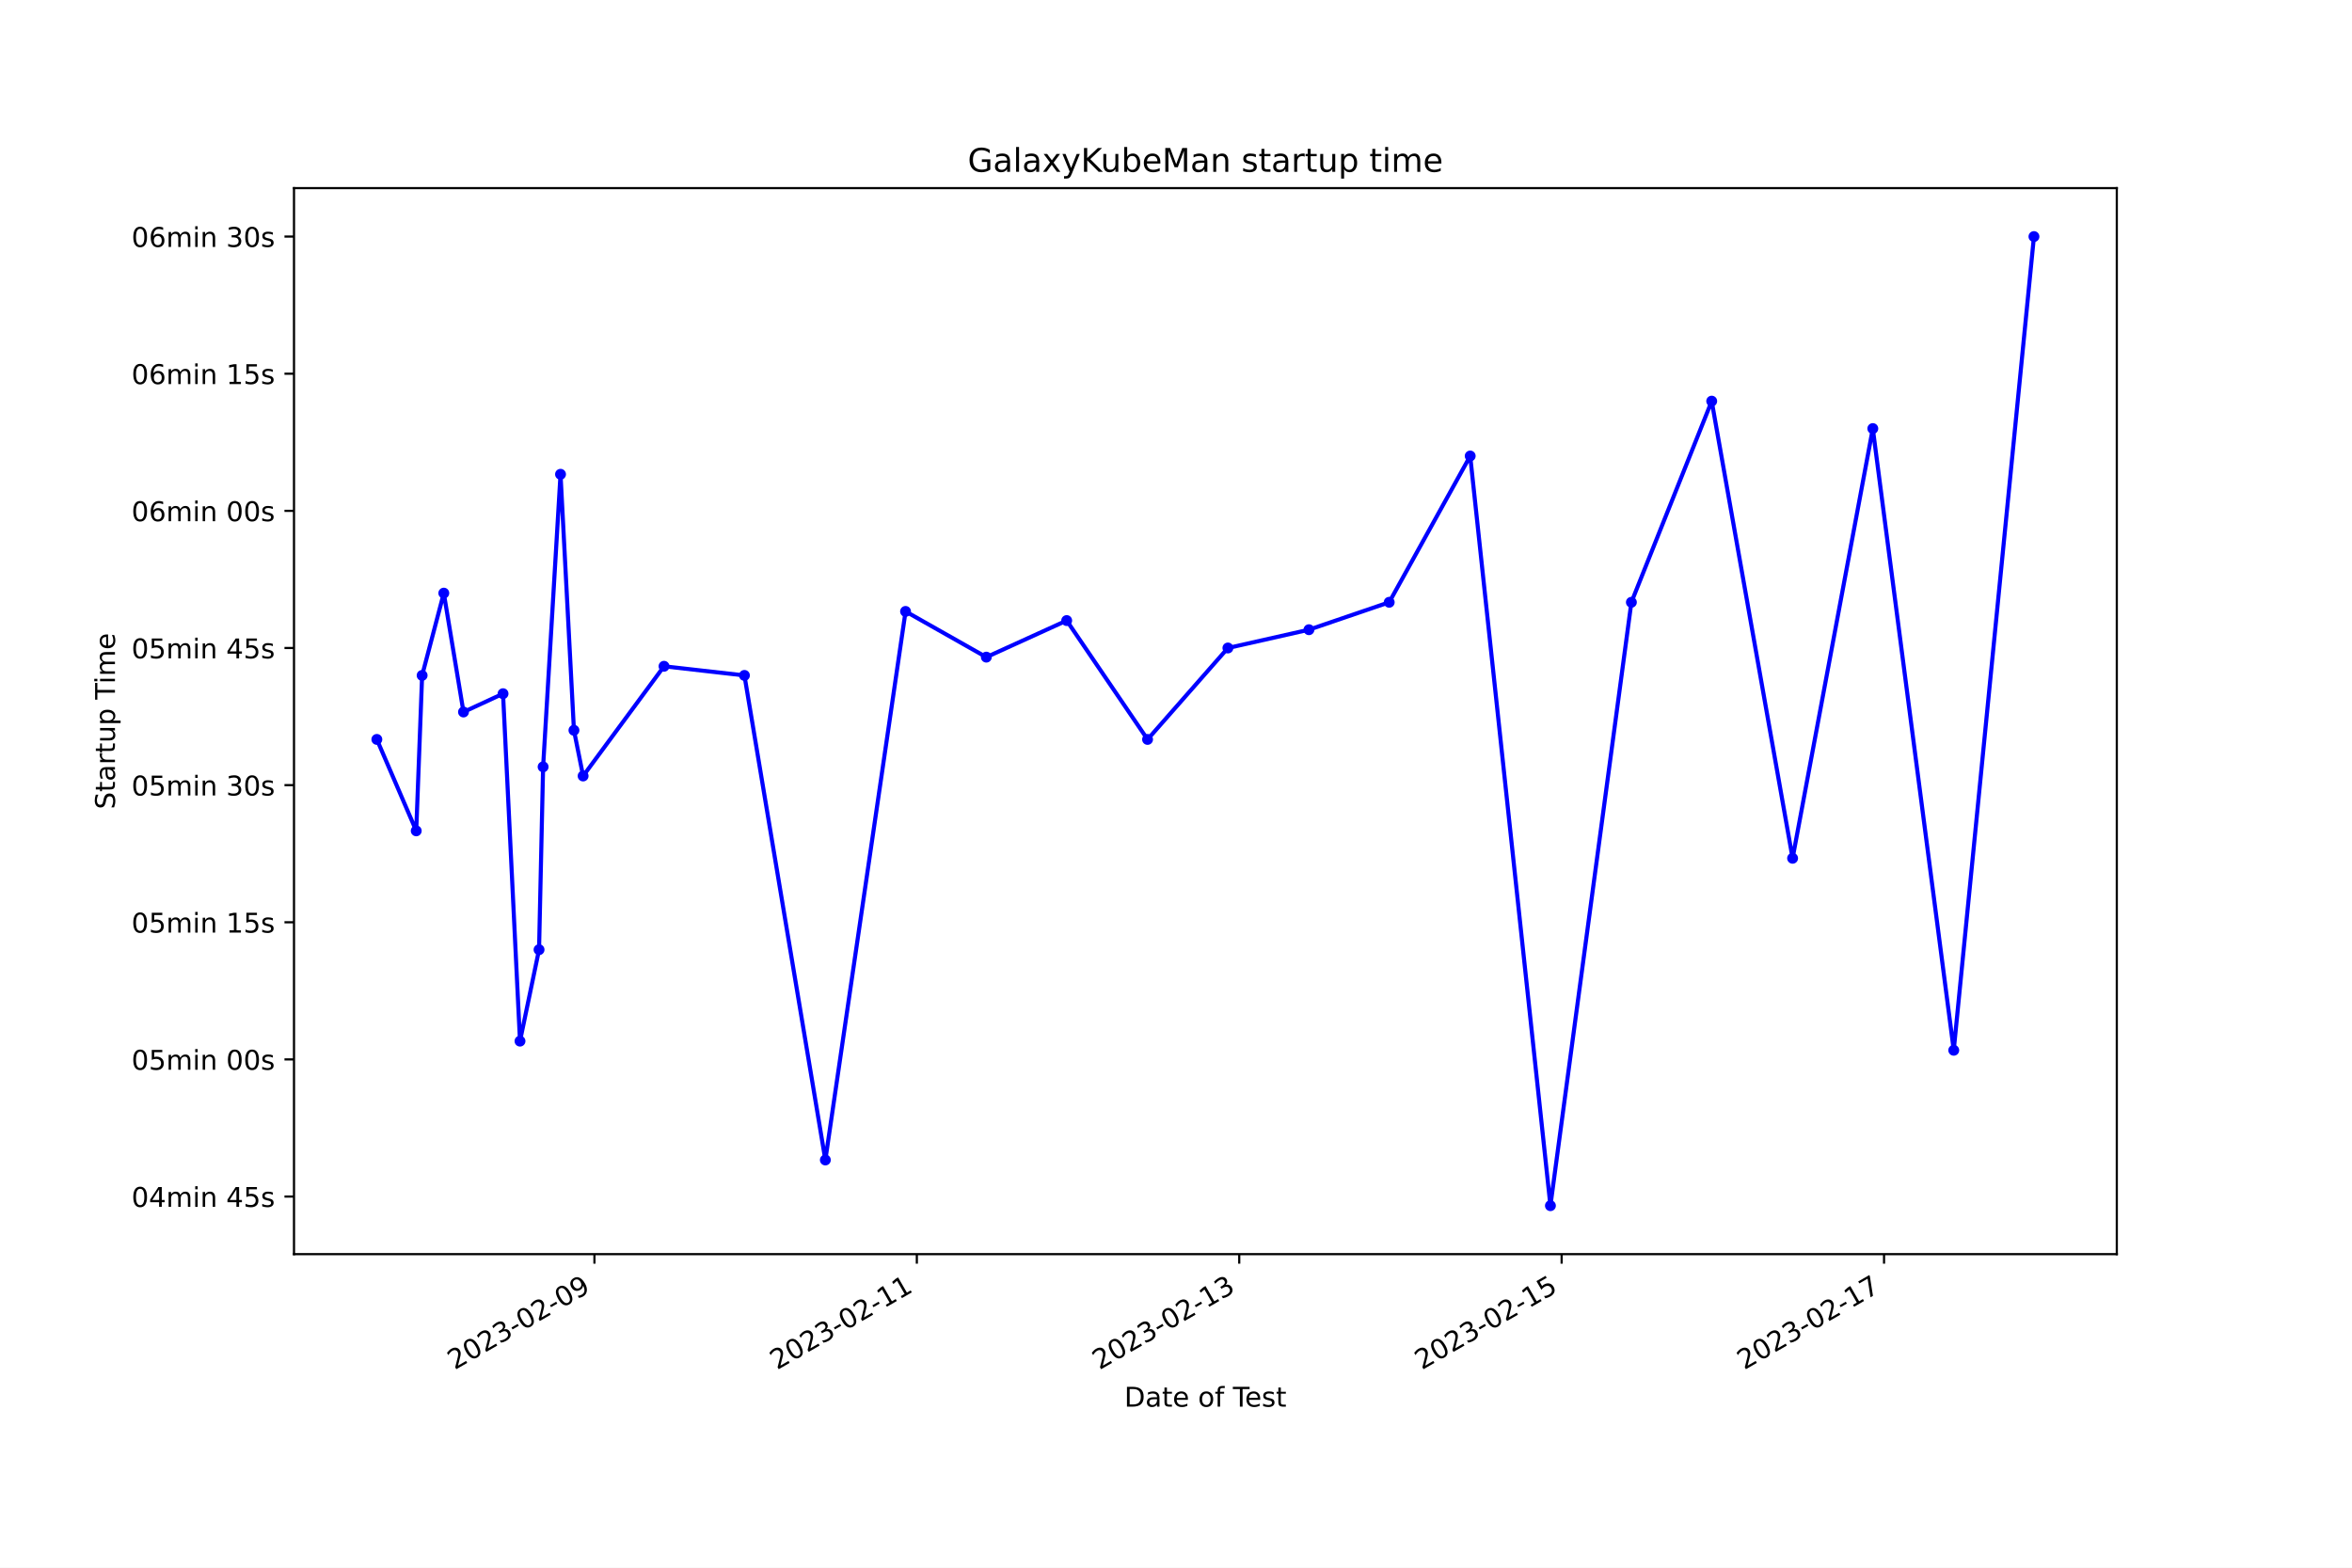
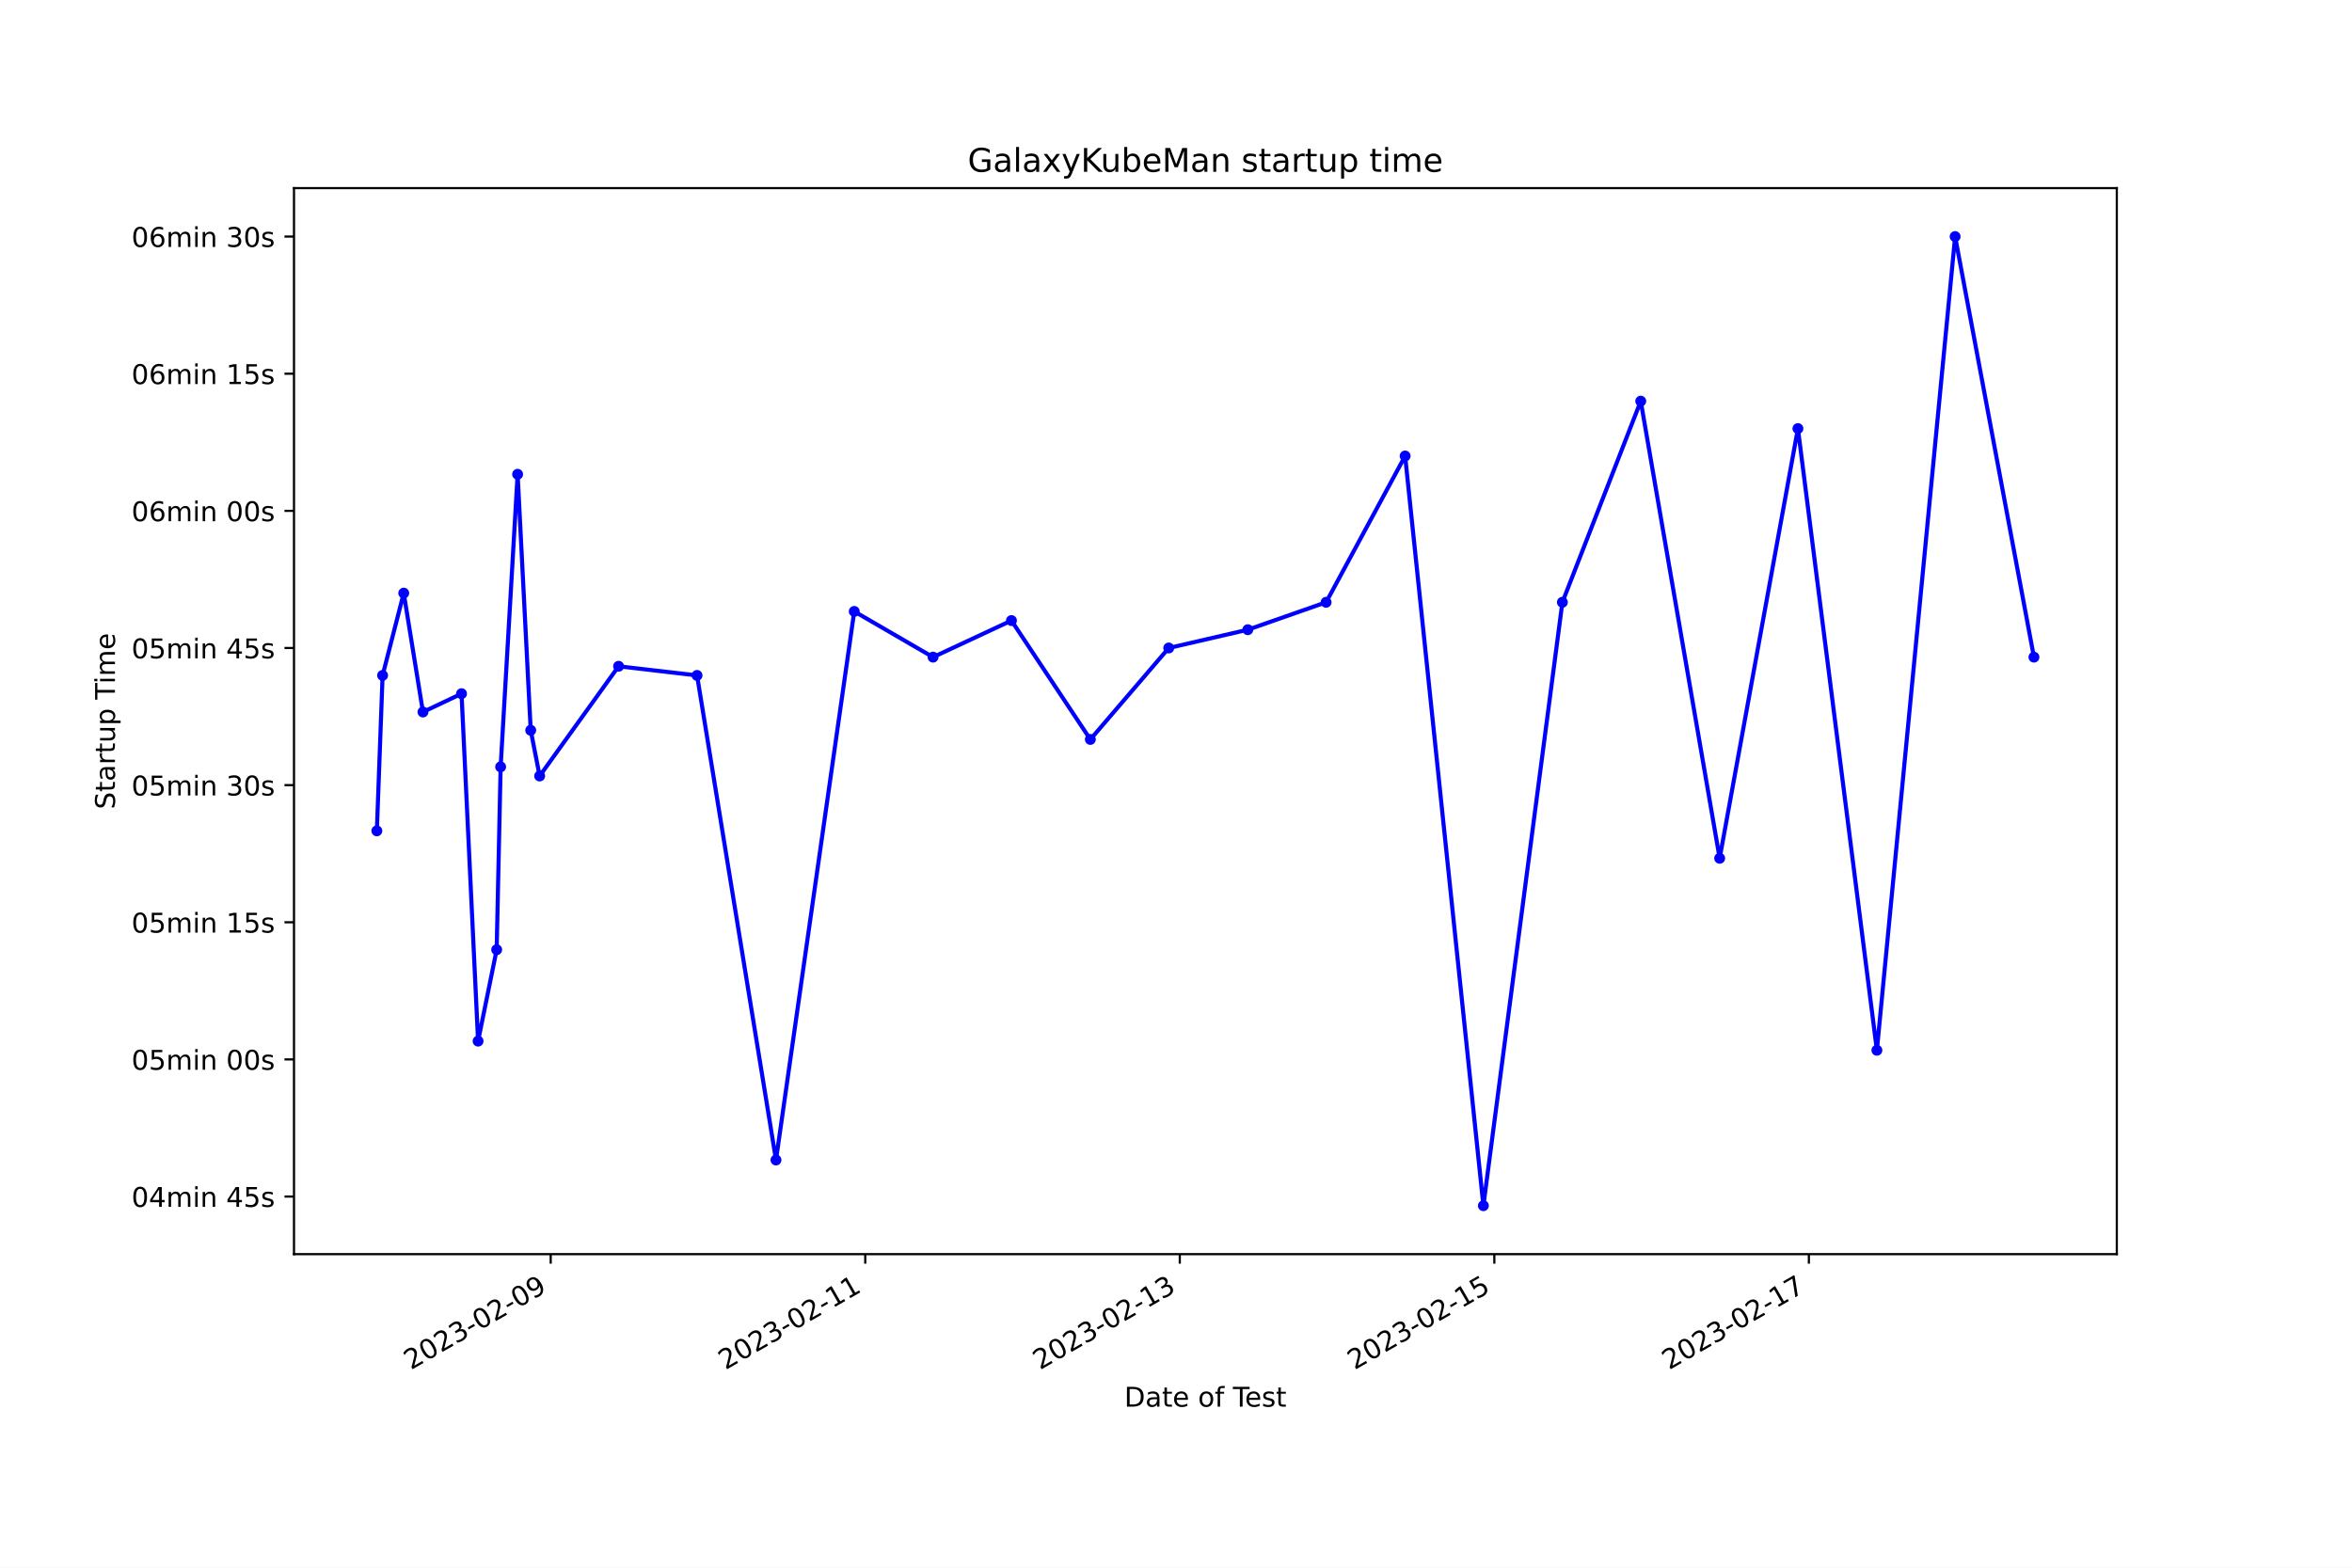
<svg xmlns="http://www.w3.org/2000/svg" xmlns:xlink="http://www.w3.org/1999/xlink" width="864pt" height="576pt" viewBox="0 0 864 576" version="1.1">
  <defs>
    <style type="text/css">*{stroke-linejoin: round; stroke-linecap: butt}</style>
  </defs>
  <g id="figure_1">
    <g id="patch_1">
      <path d="M 0 576  L 864 576  L 864 0  L 0 0  z " style="fill: #ffffff" />
    </g>
    <g id="axes_1">
      <g id="patch_2">
        <path d="M 108 460.8  L 777.6 460.8  L 777.6 69.12  L 108 69.12  z " style="fill: #ffffff" />
      </g>
      <g id="matplotlib.axis_1">
        <g id="xtick_1">
          <g id="line2d_1">
            <defs>
-               <path id="m76051768e7" d="M 0 0  L 0 3.5  " style="stroke: #000000; stroke-width: 0.8" />
+               <path id="md149b6d4e9" d="M 0 0  L 0 3.5  " style="stroke: #000000; stroke-width: 0.8" />
            </defs>
            <g>
-               <use xlink:href="#m76051768e7" x="218.363" y="460.8" style="stroke: #000000; stroke-width: 0.8" />
+               <use xlink:href="#md149b6d4e9" x="202.299" y="460.8" style="stroke: #000000; stroke-width: 0.8" />
            </g>
          </g>
          <g id="text_1">
-             <g transform="translate(166.9935 503.4383) rotate(-30) scale(0.1 -0.1)">
+             <g transform="translate(150.9291 503.4383) rotate(-30) scale(0.1 -0.1)">
              <defs>
                <path id="DejaVuSans-32" d="M 1228 531  L 3431 531  L 3431 0  L 469 0  L 469 531  Q 828 903 1448 1529  Q 2069 2156 2228 2338  Q 2531 2678 2651 2914  Q 2772 3150 2772 3378  Q 2772 3750 2511 3984  Q 2250 4219 1831 4219  Q 1534 4219 1204 4116  Q 875 4013 500 3803  L 500 4441  Q 881 4594 1212 4672  Q 1544 4750 1819 4750  Q 2544 4750 2975 4387  Q 3406 4025 3406 3419  Q 3406 3131 3298 2873  Q 3191 2616 2906 2266  Q 2828 2175 2409 1742  Q 1991 1309 1228 531  z " transform="scale(0.015625)" />
                <path id="DejaVuSans-30" d="M 2034 4250  Q 1547 4250 1301 3770  Q 1056 3291 1056 2328  Q 1056 1369 1301 889  Q 1547 409 2034 409  Q 2525 409 2770 889  Q 3016 1369 3016 2328  Q 3016 3291 2770 3770  Q 2525 4250 2034 4250  z M 2034 4750  Q 2819 4750 3233 4129  Q 3647 3509 3647 2328  Q 3647 1150 3233 529  Q 2819 -91 2034 -91  Q 1250 -91 836 529  Q 422 1150 422 2328  Q 422 3509 836 4129  Q 1250 4750 2034 4750  z " transform="scale(0.015625)" />
                <path id="DejaVuSans-33" d="M 2597 2516  Q 3050 2419 3304 2112  Q 3559 1806 3559 1356  Q 3559 666 3084 287  Q 2609 -91 1734 -91  Q 1441 -91 1130 -33  Q 819 25 488 141  L 488 750  Q 750 597 1062 519  Q 1375 441 1716 441  Q 2309 441 2620 675  Q 2931 909 2931 1356  Q 2931 1769 2642 2001  Q 2353 2234 1838 2234  L 1294 2234  L 1294 2753  L 1863 2753  Q 2328 2753 2575 2939  Q 2822 3125 2822 3475  Q 2822 3834 2567 4026  Q 2313 4219 1838 4219  Q 1578 4219 1281 4162  Q 984 4106 628 3988  L 628 4550  Q 988 4650 1302 4700  Q 1616 4750 1894 4750  Q 2613 4750 3031 4423  Q 3450 4097 3450 3541  Q 3450 3153 3228 2886  Q 3006 2619 2597 2516  z " transform="scale(0.015625)" />
                <path id="DejaVuSans-2d" d="M 313 2009  L 1997 2009  L 1997 1497  L 313 1497  L 313 2009  z " transform="scale(0.015625)" />
                <path id="DejaVuSans-39" d="M 703 97  L 703 672  Q 941 559 1184 500  Q 1428 441 1663 441  Q 2288 441 2617 861  Q 2947 1281 2994 2138  Q 2813 1869 2534 1725  Q 2256 1581 1919 1581  Q 1219 1581 811 2004  Q 403 2428 403 3163  Q 403 3881 828 4315  Q 1253 4750 1959 4750  Q 2769 4750 3195 4129  Q 3622 3509 3622 2328  Q 3622 1225 3098 567  Q 2575 -91 1691 -91  Q 1453 -91 1209 -44  Q 966 3 703 97  z M 1959 2075  Q 2384 2075 2632 2365  Q 2881 2656 2881 3163  Q 2881 3666 2632 3958  Q 2384 4250 1959 4250  Q 1534 4250 1286 3958  Q 1038 3666 1038 3163  Q 1038 2656 1286 2365  Q 1534 2075 1959 2075  z " transform="scale(0.015625)" />
              </defs>
              <use xlink:href="#DejaVuSans-32" />
              <use xlink:href="#DejaVuSans-30" x="63.623" />
              <use xlink:href="#DejaVuSans-32" x="127.246" />
              <use xlink:href="#DejaVuSans-33" x="190.869" />
              <use xlink:href="#DejaVuSans-2d" x="254.492" />
              <use xlink:href="#DejaVuSans-30" x="290.576" />
              <use xlink:href="#DejaVuSans-32" x="354.199" />
              <use xlink:href="#DejaVuSans-2d" x="417.822" />
              <use xlink:href="#DejaVuSans-30" x="453.906" />
              <use xlink:href="#DejaVuSans-39" x="517.529" />
            </g>
          </g>
        </g>
        <g id="xtick_2">
          <g id="line2d_2">
            <g>
-               <use xlink:href="#m76051768e7" x="336.796" y="460.8" style="stroke: #000000; stroke-width: 0.8" />
+               <use xlink:href="#md149b6d4e9" x="317.845" y="460.8" style="stroke: #000000; stroke-width: 0.8" />
            </g>
          </g>
          <g id="text_2">
-             <g transform="translate(285.4267 503.4383) rotate(-30) scale(0.1 -0.1)">
+             <g transform="translate(266.4755 503.4383) rotate(-30) scale(0.1 -0.1)">
              <defs>
                <path id="DejaVuSans-31" d="M 794 531  L 1825 531  L 1825 4091  L 703 3866  L 703 4441  L 1819 4666  L 2450 4666  L 2450 531  L 3481 531  L 3481 0  L 794 0  L 794 531  z " transform="scale(0.015625)" />
              </defs>
              <use xlink:href="#DejaVuSans-32" />
              <use xlink:href="#DejaVuSans-30" x="63.623" />
              <use xlink:href="#DejaVuSans-32" x="127.246" />
              <use xlink:href="#DejaVuSans-33" x="190.869" />
              <use xlink:href="#DejaVuSans-2d" x="254.492" />
              <use xlink:href="#DejaVuSans-30" x="290.576" />
              <use xlink:href="#DejaVuSans-32" x="354.199" />
              <use xlink:href="#DejaVuSans-2d" x="417.822" />
              <use xlink:href="#DejaVuSans-31" x="453.906" />
              <use xlink:href="#DejaVuSans-31" x="517.529" />
            </g>
          </g>
        </g>
        <g id="xtick_3">
          <g id="line2d_3">
            <g>
-               <use xlink:href="#m76051768e7" x="455.229" y="460.8" style="stroke: #000000; stroke-width: 0.8" />
+               <use xlink:href="#md149b6d4e9" x="433.391" y="460.8" style="stroke: #000000; stroke-width: 0.8" />
            </g>
          </g>
          <g id="text_3">
-             <g transform="translate(403.8599 503.4383) rotate(-30) scale(0.1 -0.1)">
+             <g transform="translate(382.022 503.4383) rotate(-30) scale(0.1 -0.1)">
              <use xlink:href="#DejaVuSans-32" />
              <use xlink:href="#DejaVuSans-30" x="63.623" />
              <use xlink:href="#DejaVuSans-32" x="127.246" />
              <use xlink:href="#DejaVuSans-33" x="190.869" />
              <use xlink:href="#DejaVuSans-2d" x="254.492" />
              <use xlink:href="#DejaVuSans-30" x="290.576" />
              <use xlink:href="#DejaVuSans-32" x="354.199" />
              <use xlink:href="#DejaVuSans-2d" x="417.822" />
              <use xlink:href="#DejaVuSans-31" x="453.906" />
              <use xlink:href="#DejaVuSans-33" x="517.529" />
            </g>
          </g>
        </g>
        <g id="xtick_4">
          <g id="line2d_4">
            <g>
-               <use xlink:href="#m76051768e7" x="573.662" y="460.8" style="stroke: #000000; stroke-width: 0.8" />
+               <use xlink:href="#md149b6d4e9" x="548.938" y="460.8" style="stroke: #000000; stroke-width: 0.8" />
            </g>
          </g>
          <g id="text_4">
-             <g transform="translate(522.293 503.4383) rotate(-30) scale(0.1 -0.1)">
+             <g transform="translate(497.5685 503.4383) rotate(-30) scale(0.1 -0.1)">
              <defs>
                <path id="DejaVuSans-35" d="M 691 4666  L 3169 4666  L 3169 4134  L 1269 4134  L 1269 2991  Q 1406 3038 1543 3061  Q 1681 3084 1819 3084  Q 2600 3084 3056 2656  Q 3513 2228 3513 1497  Q 3513 744 3044 326  Q 2575 -91 1722 -91  Q 1428 -91 1123 -41  Q 819 9 494 109  L 494 744  Q 775 591 1075 516  Q 1375 441 1709 441  Q 2250 441 2565 725  Q 2881 1009 2881 1497  Q 2881 1984 2565 2268  Q 2250 2553 1709 2553  Q 1456 2553 1204 2497  Q 953 2441 691 2322  L 691 4666  z " transform="scale(0.015625)" />
              </defs>
              <use xlink:href="#DejaVuSans-32" />
              <use xlink:href="#DejaVuSans-30" x="63.623" />
              <use xlink:href="#DejaVuSans-32" x="127.246" />
              <use xlink:href="#DejaVuSans-33" x="190.869" />
              <use xlink:href="#DejaVuSans-2d" x="254.492" />
              <use xlink:href="#DejaVuSans-30" x="290.576" />
              <use xlink:href="#DejaVuSans-32" x="354.199" />
              <use xlink:href="#DejaVuSans-2d" x="417.822" />
              <use xlink:href="#DejaVuSans-31" x="453.906" />
              <use xlink:href="#DejaVuSans-35" x="517.529" />
            </g>
          </g>
        </g>
        <g id="xtick_5">
          <g id="line2d_5">
            <g>
-               <use xlink:href="#m76051768e7" x="692.096" y="460.8" style="stroke: #000000; stroke-width: 0.8" />
+               <use xlink:href="#md149b6d4e9" x="664.484" y="460.8" style="stroke: #000000; stroke-width: 0.8" />
            </g>
          </g>
          <g id="text_5">
-             <g transform="translate(640.7262 503.4383) rotate(-30) scale(0.1 -0.1)">
+             <g transform="translate(613.1149 503.4383) rotate(-30) scale(0.1 -0.1)">
              <defs>
                <path id="DejaVuSans-37" d="M 525 4666  L 3525 4666  L 3525 4397  L 1831 0  L 1172 0  L 2766 4134  L 525 4134  L 525 4666  z " transform="scale(0.015625)" />
              </defs>
              <use xlink:href="#DejaVuSans-32" />
              <use xlink:href="#DejaVuSans-30" x="63.623" />
              <use xlink:href="#DejaVuSans-32" x="127.246" />
              <use xlink:href="#DejaVuSans-33" x="190.869" />
              <use xlink:href="#DejaVuSans-2d" x="254.492" />
              <use xlink:href="#DejaVuSans-30" x="290.576" />
              <use xlink:href="#DejaVuSans-32" x="354.199" />
              <use xlink:href="#DejaVuSans-2d" x="417.822" />
              <use xlink:href="#DejaVuSans-31" x="453.906" />
              <use xlink:href="#DejaVuSans-37" x="517.529" />
            </g>
          </g>
        </g>
        <g id="text_6">
          <g transform="translate(413.0063 516.8378) scale(0.1 -0.1)">
            <defs>
              <path id="DejaVuSans-44" d="M 1259 4147  L 1259 519  L 2022 519  Q 2988 519 3436 956  Q 3884 1394 3884 2338  Q 3884 3275 3436 3711  Q 2988 4147 2022 4147  L 1259 4147  z M 628 4666  L 1925 4666  Q 3281 4666 3915 4102  Q 4550 3538 4550 2338  Q 4550 1131 3912 565  Q 3275 0 1925 0  L 628 0  L 628 4666  z " transform="scale(0.015625)" />
              <path id="DejaVuSans-61" d="M 2194 1759  Q 1497 1759 1228 1600  Q 959 1441 959 1056  Q 959 750 1161 570  Q 1363 391 1709 391  Q 2188 391 2477 730  Q 2766 1069 2766 1631  L 2766 1759  L 2194 1759  z M 3341 1997  L 3341 0  L 2766 0  L 2766 531  Q 2569 213 2275 61  Q 1981 -91 1556 -91  Q 1019 -91 701 211  Q 384 513 384 1019  Q 384 1609 779 1909  Q 1175 2209 1959 2209  L 2766 2209  L 2766 2266  Q 2766 2663 2505 2880  Q 2244 3097 1772 3097  Q 1472 3097 1187 3025  Q 903 2953 641 2809  L 641 3341  Q 956 3463 1253 3523  Q 1550 3584 1831 3584  Q 2591 3584 2966 3190  Q 3341 2797 3341 1997  z " transform="scale(0.015625)" />
              <path id="DejaVuSans-74" d="M 1172 4494  L 1172 3500  L 2356 3500  L 2356 3053  L 1172 3053  L 1172 1153  Q 1172 725 1289 603  Q 1406 481 1766 481  L 2356 481  L 2356 0  L 1766 0  Q 1100 0 847 248  Q 594 497 594 1153  L 594 3053  L 172 3053  L 172 3500  L 594 3500  L 594 4494  L 1172 4494  z " transform="scale(0.015625)" />
              <path id="DejaVuSans-65" d="M 3597 1894  L 3597 1613  L 953 1613  Q 991 1019 1311 708  Q 1631 397 2203 397  Q 2534 397 2845 478  Q 3156 559 3463 722  L 3463 178  Q 3153 47 2828 -22  Q 2503 -91 2169 -91  Q 1331 -91 842 396  Q 353 884 353 1716  Q 353 2575 817 3079  Q 1281 3584 2069 3584  Q 2775 3584 3186 3129  Q 3597 2675 3597 1894  z M 3022 2063  Q 3016 2534 2758 2815  Q 2500 3097 2075 3097  Q 1594 3097 1305 2825  Q 1016 2553 972 2059  L 3022 2063  z " transform="scale(0.015625)" />
              <path id="DejaVuSans-20" transform="scale(0.015625)" />
              <path id="DejaVuSans-6f" d="M 1959 3097  Q 1497 3097 1228 2736  Q 959 2375 959 1747  Q 959 1119 1226 758  Q 1494 397 1959 397  Q 2419 397 2687 759  Q 2956 1122 2956 1747  Q 2956 2369 2687 2733  Q 2419 3097 1959 3097  z M 1959 3584  Q 2709 3584 3137 3096  Q 3566 2609 3566 1747  Q 3566 888 3137 398  Q 2709 -91 1959 -91  Q 1206 -91 779 398  Q 353 888 353 1747  Q 353 2609 779 3096  Q 1206 3584 1959 3584  z " transform="scale(0.015625)" />
              <path id="DejaVuSans-66" d="M 2375 4863  L 2375 4384  L 1825 4384  Q 1516 4384 1395 4259  Q 1275 4134 1275 3809  L 1275 3500  L 2222 3500  L 2222 3053  L 1275 3053  L 1275 0  L 697 0  L 697 3053  L 147 3053  L 147 3500  L 697 3500  L 697 3744  Q 697 4328 969 4595  Q 1241 4863 1831 4863  L 2375 4863  z " transform="scale(0.015625)" />
              <path id="DejaVuSans-54" d="M -19 4666  L 3928 4666  L 3928 4134  L 2272 4134  L 2272 0  L 1638 0  L 1638 4134  L -19 4134  L -19 4666  z " transform="scale(0.015625)" />
              <path id="DejaVuSans-73" d="M 2834 3397  L 2834 2853  Q 2591 2978 2328 3040  Q 2066 3103 1784 3103  Q 1356 3103 1142 2972  Q 928 2841 928 2578  Q 928 2378 1081 2264  Q 1234 2150 1697 2047  L 1894 2003  Q 2506 1872 2764 1633  Q 3022 1394 3022 966  Q 3022 478 2636 193  Q 2250 -91 1575 -91  Q 1294 -91 989 -36  Q 684 19 347 128  L 347 722  Q 666 556 975 473  Q 1284 391 1588 391  Q 1994 391 2212 530  Q 2431 669 2431 922  Q 2431 1156 2273 1281  Q 2116 1406 1581 1522  L 1381 1569  Q 847 1681 609 1914  Q 372 2147 372 2553  Q 372 3047 722 3315  Q 1072 3584 1716 3584  Q 2034 3584 2315 3537  Q 2597 3491 2834 3397  z " transform="scale(0.015625)" />
            </defs>
            <use xlink:href="#DejaVuSans-44" />
            <use xlink:href="#DejaVuSans-61" x="77.002" />
            <use xlink:href="#DejaVuSans-74" x="138.281" />
            <use xlink:href="#DejaVuSans-65" x="177.49" />
            <use xlink:href="#DejaVuSans-20" x="239.014" />
            <use xlink:href="#DejaVuSans-6f" x="270.801" />
            <use xlink:href="#DejaVuSans-66" x="331.982" />
            <use xlink:href="#DejaVuSans-20" x="367.188" />
            <use xlink:href="#DejaVuSans-54" x="398.975" />
            <use xlink:href="#DejaVuSans-65" x="443.059" />
            <use xlink:href="#DejaVuSans-73" x="504.582" />
            <use xlink:href="#DejaVuSans-74" x="556.682" />
          </g>
        </g>
      </g>
      <g id="matplotlib.axis_2">
        <g id="ytick_1">
          <g id="line2d_6">
            <defs>
-               <path id="m985eae1791" d="M 0 0  L -3.5 0  " style="stroke: #000000; stroke-width: 0.8" />
+               <path id="mcb8fc9c8d0" d="M 0 0  L -3.5 0  " style="stroke: #000000; stroke-width: 0.8" />
            </defs>
            <g>
-               <use xlink:href="#m985eae1791" x="108" y="439.637" style="stroke: #000000; stroke-width: 0.8" />
+               <use xlink:href="#mcb8fc9c8d0" x="108" y="439.637" style="stroke: #000000; stroke-width: 0.8" />
            </g>
          </g>
          <g id="text_7">
            <g transform="translate(48.30625 443.4364) scale(0.1 -0.1)">
              <defs>
                <path id="DejaVuSans-34" d="M 2419 4116  L 825 1625  L 2419 1625  L 2419 4116  z M 2253 4666  L 3047 4666  L 3047 1625  L 3713 1625  L 3713 1100  L 3047 1100  L 3047 0  L 2419 0  L 2419 1100  L 313 1100  L 313 1709  L 2253 4666  z " transform="scale(0.015625)" />
                <path id="DejaVuSans-6d" d="M 3328 2828  Q 3544 3216 3844 3400  Q 4144 3584 4550 3584  Q 5097 3584 5394 3201  Q 5691 2819 5691 2113  L 5691 0  L 5113 0  L 5113 2094  Q 5113 2597 4934 2840  Q 4756 3084 4391 3084  Q 3944 3084 3684 2787  Q 3425 2491 3425 1978  L 3425 0  L 2847 0  L 2847 2094  Q 2847 2600 2669 2842  Q 2491 3084 2119 3084  Q 1678 3084 1418 2786  Q 1159 2488 1159 1978  L 1159 0  L 581 0  L 581 3500  L 1159 3500  L 1159 2956  Q 1356 3278 1631 3431  Q 1906 3584 2284 3584  Q 2666 3584 2933 3390  Q 3200 3197 3328 2828  z " transform="scale(0.015625)" />
                <path id="DejaVuSans-69" d="M 603 3500  L 1178 3500  L 1178 0  L 603 0  L 603 3500  z M 603 4863  L 1178 4863  L 1178 4134  L 603 4134  L 603 4863  z " transform="scale(0.015625)" />
                <path id="DejaVuSans-6e" d="M 3513 2113  L 3513 0  L 2938 0  L 2938 2094  Q 2938 2591 2744 2837  Q 2550 3084 2163 3084  Q 1697 3084 1428 2787  Q 1159 2491 1159 1978  L 1159 0  L 581 0  L 581 3500  L 1159 3500  L 1159 2956  Q 1366 3272 1645 3428  Q 1925 3584 2291 3584  Q 2894 3584 3203 3211  Q 3513 2838 3513 2113  z " transform="scale(0.015625)" />
              </defs>
              <use xlink:href="#DejaVuSans-30" />
              <use xlink:href="#DejaVuSans-34" x="63.623" />
              <use xlink:href="#DejaVuSans-6d" x="127.246" />
              <use xlink:href="#DejaVuSans-69" x="224.658" />
              <use xlink:href="#DejaVuSans-6e" x="252.441" />
              <use xlink:href="#DejaVuSans-20" x="315.82" />
              <use xlink:href="#DejaVuSans-34" x="347.607" />
              <use xlink:href="#DejaVuSans-35" x="411.23" />
              <use xlink:href="#DejaVuSans-73" x="474.854" />
            </g>
          </g>
        </g>
        <g id="ytick_2">
          <g id="line2d_7">
            <g>
-               <use xlink:href="#m985eae1791" x="108" y="389.25" style="stroke: #000000; stroke-width: 0.8" />
+               <use xlink:href="#mcb8fc9c8d0" x="108" y="389.25" style="stroke: #000000; stroke-width: 0.8" />
            </g>
          </g>
          <g id="text_8">
            <g transform="translate(48.30625 393.0488) scale(0.1 -0.1)">
              <use xlink:href="#DejaVuSans-30" />
              <use xlink:href="#DejaVuSans-35" x="63.623" />
              <use xlink:href="#DejaVuSans-6d" x="127.246" />
              <use xlink:href="#DejaVuSans-69" x="224.658" />
              <use xlink:href="#DejaVuSans-6e" x="252.441" />
              <use xlink:href="#DejaVuSans-20" x="315.82" />
              <use xlink:href="#DejaVuSans-30" x="347.607" />
              <use xlink:href="#DejaVuSans-30" x="411.23" />
              <use xlink:href="#DejaVuSans-73" x="474.854" />
            </g>
          </g>
        </g>
        <g id="ytick_3">
          <g id="line2d_8">
            <g>
-               <use xlink:href="#m985eae1791" x="108" y="338.862" style="stroke: #000000; stroke-width: 0.8" />
+               <use xlink:href="#mcb8fc9c8d0" x="108" y="338.862" style="stroke: #000000; stroke-width: 0.8" />
            </g>
          </g>
          <g id="text_9">
            <g transform="translate(48.30625 342.6611) scale(0.1 -0.1)">
              <use xlink:href="#DejaVuSans-30" />
              <use xlink:href="#DejaVuSans-35" x="63.623" />
              <use xlink:href="#DejaVuSans-6d" x="127.246" />
              <use xlink:href="#DejaVuSans-69" x="224.658" />
              <use xlink:href="#DejaVuSans-6e" x="252.441" />
              <use xlink:href="#DejaVuSans-20" x="315.82" />
              <use xlink:href="#DejaVuSans-31" x="347.607" />
              <use xlink:href="#DejaVuSans-35" x="411.23" />
              <use xlink:href="#DejaVuSans-73" x="474.854" />
            </g>
          </g>
        </g>
        <g id="ytick_4">
          <g id="line2d_9">
            <g>
-               <use xlink:href="#m985eae1791" x="108" y="288.474" style="stroke: #000000; stroke-width: 0.8" />
+               <use xlink:href="#mcb8fc9c8d0" x="108" y="288.474" style="stroke: #000000; stroke-width: 0.8" />
            </g>
          </g>
          <g id="text_10">
            <g transform="translate(48.30625 292.2735) scale(0.1 -0.1)">
              <use xlink:href="#DejaVuSans-30" />
              <use xlink:href="#DejaVuSans-35" x="63.623" />
              <use xlink:href="#DejaVuSans-6d" x="127.246" />
              <use xlink:href="#DejaVuSans-69" x="224.658" />
              <use xlink:href="#DejaVuSans-6e" x="252.441" />
              <use xlink:href="#DejaVuSans-20" x="315.82" />
              <use xlink:href="#DejaVuSans-33" x="347.607" />
              <use xlink:href="#DejaVuSans-30" x="411.23" />
              <use xlink:href="#DejaVuSans-73" x="474.854" />
            </g>
          </g>
        </g>
        <g id="ytick_5">
          <g id="line2d_10">
            <g>
-               <use xlink:href="#m985eae1791" x="108" y="238.087" style="stroke: #000000; stroke-width: 0.8" />
+               <use xlink:href="#mcb8fc9c8d0" x="108" y="238.087" style="stroke: #000000; stroke-width: 0.8" />
            </g>
          </g>
          <g id="text_11">
            <g transform="translate(48.30625 241.8858) scale(0.1 -0.1)">
              <use xlink:href="#DejaVuSans-30" />
              <use xlink:href="#DejaVuSans-35" x="63.623" />
              <use xlink:href="#DejaVuSans-6d" x="127.246" />
              <use xlink:href="#DejaVuSans-69" x="224.658" />
              <use xlink:href="#DejaVuSans-6e" x="252.441" />
              <use xlink:href="#DejaVuSans-20" x="315.82" />
              <use xlink:href="#DejaVuSans-34" x="347.607" />
              <use xlink:href="#DejaVuSans-35" x="411.23" />
              <use xlink:href="#DejaVuSans-73" x="474.854" />
            </g>
          </g>
        </g>
        <g id="ytick_6">
          <g id="line2d_11">
            <g>
-               <use xlink:href="#m985eae1791" x="108" y="187.699" style="stroke: #000000; stroke-width: 0.8" />
+               <use xlink:href="#mcb8fc9c8d0" x="108" y="187.699" style="stroke: #000000; stroke-width: 0.8" />
            </g>
          </g>
          <g id="text_12">
            <g transform="translate(48.30625 191.4982) scale(0.1 -0.1)">
              <defs>
                <path id="DejaVuSans-36" d="M 2113 2584  Q 1688 2584 1439 2293  Q 1191 2003 1191 1497  Q 1191 994 1439 701  Q 1688 409 2113 409  Q 2538 409 2786 701  Q 3034 994 3034 1497  Q 3034 2003 2786 2293  Q 2538 2584 2113 2584  z M 3366 4563  L 3366 3988  Q 3128 4100 2886 4159  Q 2644 4219 2406 4219  Q 1781 4219 1451 3797  Q 1122 3375 1075 2522  Q 1259 2794 1537 2939  Q 1816 3084 2150 3084  Q 2853 3084 3261 2657  Q 3669 2231 3669 1497  Q 3669 778 3244 343  Q 2819 -91 2113 -91  Q 1303 -91 875 529  Q 447 1150 447 2328  Q 447 3434 972 4092  Q 1497 4750 2381 4750  Q 2619 4750 2861 4703  Q 3103 4656 3366 4563  z " transform="scale(0.015625)" />
              </defs>
              <use xlink:href="#DejaVuSans-30" />
              <use xlink:href="#DejaVuSans-36" x="63.623" />
              <use xlink:href="#DejaVuSans-6d" x="127.246" />
              <use xlink:href="#DejaVuSans-69" x="224.658" />
              <use xlink:href="#DejaVuSans-6e" x="252.441" />
              <use xlink:href="#DejaVuSans-20" x="315.82" />
              <use xlink:href="#DejaVuSans-30" x="347.607" />
              <use xlink:href="#DejaVuSans-30" x="411.23" />
              <use xlink:href="#DejaVuSans-73" x="474.854" />
            </g>
          </g>
        </g>
        <g id="ytick_7">
          <g id="line2d_12">
            <g>
-               <use xlink:href="#m985eae1791" x="108" y="137.311" style="stroke: #000000; stroke-width: 0.8" />
+               <use xlink:href="#mcb8fc9c8d0" x="108" y="137.311" style="stroke: #000000; stroke-width: 0.8" />
            </g>
          </g>
          <g id="text_13">
            <g transform="translate(48.30625 141.1105) scale(0.1 -0.1)">
              <use xlink:href="#DejaVuSans-30" />
              <use xlink:href="#DejaVuSans-36" x="63.623" />
              <use xlink:href="#DejaVuSans-6d" x="127.246" />
              <use xlink:href="#DejaVuSans-69" x="224.658" />
              <use xlink:href="#DejaVuSans-6e" x="252.441" />
              <use xlink:href="#DejaVuSans-20" x="315.82" />
              <use xlink:href="#DejaVuSans-31" x="347.607" />
              <use xlink:href="#DejaVuSans-35" x="411.23" />
              <use xlink:href="#DejaVuSans-73" x="474.854" />
            </g>
          </g>
        </g>
        <g id="ytick_8">
          <g id="line2d_13">
            <g>
-               <use xlink:href="#m985eae1791" x="108" y="86.924" style="stroke: #000000; stroke-width: 0.8" />
+               <use xlink:href="#mcb8fc9c8d0" x="108" y="86.924" style="stroke: #000000; stroke-width: 0.8" />
            </g>
          </g>
          <g id="text_14">
            <g transform="translate(48.30625 90.72285) scale(0.1 -0.1)">
              <use xlink:href="#DejaVuSans-30" />
              <use xlink:href="#DejaVuSans-36" x="63.623" />
              <use xlink:href="#DejaVuSans-6d" x="127.246" />
              <use xlink:href="#DejaVuSans-69" x="224.658" />
              <use xlink:href="#DejaVuSans-6e" x="252.441" />
              <use xlink:href="#DejaVuSans-20" x="315.82" />
              <use xlink:href="#DejaVuSans-33" x="347.607" />
              <use xlink:href="#DejaVuSans-30" x="411.23" />
              <use xlink:href="#DejaVuSans-73" x="474.854" />
            </g>
          </g>
        </g>
        <g id="text_15">
          <g transform="translate(42.22656 297.3397) rotate(-90) scale(0.1 -0.1)">
            <defs>
              <path id="DejaVuSans-53" d="M 3425 4513  L 3425 3897  Q 3066 4069 2747 4153  Q 2428 4238 2131 4238  Q 1616 4238 1336 4038  Q 1056 3838 1056 3469  Q 1056 3159 1242 3001  Q 1428 2844 1947 2747  L 2328 2669  Q 3034 2534 3370 2195  Q 3706 1856 3706 1288  Q 3706 609 3251 259  Q 2797 -91 1919 -91  Q 1588 -91 1214 -16  Q 841 59 441 206  L 441 856  Q 825 641 1194 531  Q 1563 422 1919 422  Q 2459 422 2753 634  Q 3047 847 3047 1241  Q 3047 1584 2836 1778  Q 2625 1972 2144 2069  L 1759 2144  Q 1053 2284 737 2584  Q 422 2884 422 3419  Q 422 4038 858 4394  Q 1294 4750 2059 4750  Q 2388 4750 2728 4690  Q 3069 4631 3425 4513  z " transform="scale(0.015625)" />
              <path id="DejaVuSans-72" d="M 2631 2963  Q 2534 3019 2420 3045  Q 2306 3072 2169 3072  Q 1681 3072 1420 2755  Q 1159 2438 1159 1844  L 1159 0  L 581 0  L 581 3500  L 1159 3500  L 1159 2956  Q 1341 3275 1631 3429  Q 1922 3584 2338 3584  Q 2397 3584 2469 3576  Q 2541 3569 2628 3553  L 2631 2963  z " transform="scale(0.015625)" />
              <path id="DejaVuSans-75" d="M 544 1381  L 544 3500  L 1119 3500  L 1119 1403  Q 1119 906 1312 657  Q 1506 409 1894 409  Q 2359 409 2629 706  Q 2900 1003 2900 1516  L 2900 3500  L 3475 3500  L 3475 0  L 2900 0  L 2900 538  Q 2691 219 2414 64  Q 2138 -91 1772 -91  Q 1169 -91 856 284  Q 544 659 544 1381  z M 1991 3584  L 1991 3584  z " transform="scale(0.015625)" />
              <path id="DejaVuSans-70" d="M 1159 525  L 1159 -1331  L 581 -1331  L 581 3500  L 1159 3500  L 1159 2969  Q 1341 3281 1617 3432  Q 1894 3584 2278 3584  Q 2916 3584 3314 3078  Q 3713 2572 3713 1747  Q 3713 922 3314 415  Q 2916 -91 2278 -91  Q 1894 -91 1617 61  Q 1341 213 1159 525  z M 3116 1747  Q 3116 2381 2855 2742  Q 2594 3103 2138 3103  Q 1681 3103 1420 2742  Q 1159 2381 1159 1747  Q 1159 1113 1420 752  Q 1681 391 2138 391  Q 2594 391 2855 752  Q 3116 1113 3116 1747  z " transform="scale(0.015625)" />
            </defs>
            <use xlink:href="#DejaVuSans-53" />
            <use xlink:href="#DejaVuSans-74" x="63.477" />
            <use xlink:href="#DejaVuSans-61" x="102.686" />
            <use xlink:href="#DejaVuSans-72" x="163.965" />
            <use xlink:href="#DejaVuSans-74" x="205.078" />
            <use xlink:href="#DejaVuSans-75" x="244.287" />
            <use xlink:href="#DejaVuSans-70" x="307.666" />
            <use xlink:href="#DejaVuSans-20" x="371.143" />
            <use xlink:href="#DejaVuSans-54" x="402.93" />
            <use xlink:href="#DejaVuSans-69" x="460.889" />
            <use xlink:href="#DejaVuSans-6d" x="488.672" />
            <use xlink:href="#DejaVuSans-65" x="586.084" />
          </g>
        </g>
      </g>
      <g id="line2d_14">
-         <path d="M 747.164 86.924  L 717.704 385.89  L 687.97 157.466  L 658.507 315.348  L 628.791 147.389  L 599.286 221.291  L 569.542 442.996  L 540.074 167.544  L 510.321 221.291  L 480.839 231.368  L 451.069 238.087  L 421.553 271.678  L 391.846 228.009  L 362.326 241.446  L 332.655 224.65  L 303.193 426.2  L 273.465 248.164  L 243.926 244.805  L 214.203 285.115  L 210.838 268.319  L 205.908 174.262  L 199.51 281.756  L 198.018 348.939  L 191.021 382.531  L 184.788 254.882  L 170.265 261.601  L 163.03 217.932  L 155.068 248.164  L 152.905 305.27  L 138.436 271.678  " clip-path="url(#pb964733a25)" style="fill: none; stroke: #0000ff; stroke-width: 1.5; stroke-linecap: square" />
+         <path d="M 747.164 241.446  L 718.21 86.924  L 689.469 385.89  L 660.46 157.466  L 631.714 315.348  L 602.723 147.389  L 573.937 221.291  L 544.918 442.996  L 516.168 167.544  L 487.141 221.291  L 458.377 231.368  L 429.333 238.087  L 400.536 271.678  L 371.553 228.009  L 342.752 241.446  L 313.805 224.65  L 285.061 426.2  L 256.058 248.164  L 227.239 244.805  L 198.24 285.115  L 194.957 268.319  L 190.147 174.262  L 183.905 281.756  L 182.45 348.939  L 175.623 382.531  L 169.542 254.882  L 155.373 261.601  L 148.314 217.932  L 140.547 248.164  L 138.436 305.27  " clip-path="url(#p331983c6db)" style="fill: none; stroke: #0000ff; stroke-width: 1.5; stroke-linecap: square" />
        <defs>
-           <path id="mdca8fe2f6b" d="M 0 1.5  C 0.398 1.5 0.779 1.342 1.061 1.061  C 1.342 0.779 1.5 0.398 1.5 0  C 1.5 -0.398 1.342 -0.779 1.061 -1.061  C 0.779 -1.342 0.398 -1.5 0 -1.5  C -0.398 -1.5 -0.779 -1.342 -1.061 -1.061  C -1.342 -0.779 -1.5 -0.398 -1.5 0  C -1.5 0.398 -1.342 0.779 -1.061 1.061  C -0.779 1.342 -0.398 1.5 0 1.5  z " style="stroke: #0000ff" />
+           <path id="ma8381c85ff" d="M 0 1.5  C 0.398 1.5 0.779 1.342 1.061 1.061  C 1.342 0.779 1.5 0.398 1.5 0  C 1.5 -0.398 1.342 -0.779 1.061 -1.061  C 0.779 -1.342 0.398 -1.5 0 -1.5  C -0.398 -1.5 -0.779 -1.342 -1.061 -1.061  C -1.342 -0.779 -1.5 -0.398 -1.5 0  C -1.5 0.398 -1.342 0.779 -1.061 1.061  C -0.779 1.342 -0.398 1.5 0 1.5  z " style="stroke: #0000ff" />
        </defs>
-         <g clip-path="url(#pb964733a25)">
-           <use xlink:href="#mdca8fe2f6b" x="747.164" y="86.924" style="fill: #0000ff; stroke: #0000ff" />
-           <use xlink:href="#mdca8fe2f6b" x="717.704" y="385.89" style="fill: #0000ff; stroke: #0000ff" />
-           <use xlink:href="#mdca8fe2f6b" x="687.97" y="157.466" style="fill: #0000ff; stroke: #0000ff" />
-           <use xlink:href="#mdca8fe2f6b" x="658.507" y="315.348" style="fill: #0000ff; stroke: #0000ff" />
-           <use xlink:href="#mdca8fe2f6b" x="628.791" y="147.389" style="fill: #0000ff; stroke: #0000ff" />
-           <use xlink:href="#mdca8fe2f6b" x="599.286" y="221.291" style="fill: #0000ff; stroke: #0000ff" />
-           <use xlink:href="#mdca8fe2f6b" x="569.542" y="442.996" style="fill: #0000ff; stroke: #0000ff" />
-           <use xlink:href="#mdca8fe2f6b" x="540.074" y="167.544" style="fill: #0000ff; stroke: #0000ff" />
-           <use xlink:href="#mdca8fe2f6b" x="510.321" y="221.291" style="fill: #0000ff; stroke: #0000ff" />
-           <use xlink:href="#mdca8fe2f6b" x="480.839" y="231.368" style="fill: #0000ff; stroke: #0000ff" />
-           <use xlink:href="#mdca8fe2f6b" x="451.069" y="238.087" style="fill: #0000ff; stroke: #0000ff" />
-           <use xlink:href="#mdca8fe2f6b" x="421.553" y="271.678" style="fill: #0000ff; stroke: #0000ff" />
-           <use xlink:href="#mdca8fe2f6b" x="391.846" y="228.009" style="fill: #0000ff; stroke: #0000ff" />
-           <use xlink:href="#mdca8fe2f6b" x="362.326" y="241.446" style="fill: #0000ff; stroke: #0000ff" />
-           <use xlink:href="#mdca8fe2f6b" x="332.655" y="224.65" style="fill: #0000ff; stroke: #0000ff" />
-           <use xlink:href="#mdca8fe2f6b" x="303.193" y="426.2" style="fill: #0000ff; stroke: #0000ff" />
-           <use xlink:href="#mdca8fe2f6b" x="273.465" y="248.164" style="fill: #0000ff; stroke: #0000ff" />
-           <use xlink:href="#mdca8fe2f6b" x="243.926" y="244.805" style="fill: #0000ff; stroke: #0000ff" />
-           <use xlink:href="#mdca8fe2f6b" x="214.203" y="285.115" style="fill: #0000ff; stroke: #0000ff" />
-           <use xlink:href="#mdca8fe2f6b" x="210.838" y="268.319" style="fill: #0000ff; stroke: #0000ff" />
-           <use xlink:href="#mdca8fe2f6b" x="205.908" y="174.262" style="fill: #0000ff; stroke: #0000ff" />
-           <use xlink:href="#mdca8fe2f6b" x="199.51" y="281.756" style="fill: #0000ff; stroke: #0000ff" />
-           <use xlink:href="#mdca8fe2f6b" x="198.018" y="348.939" style="fill: #0000ff; stroke: #0000ff" />
-           <use xlink:href="#mdca8fe2f6b" x="191.021" y="382.531" style="fill: #0000ff; stroke: #0000ff" />
-           <use xlink:href="#mdca8fe2f6b" x="184.788" y="254.882" style="fill: #0000ff; stroke: #0000ff" />
-           <use xlink:href="#mdca8fe2f6b" x="170.265" y="261.601" style="fill: #0000ff; stroke: #0000ff" />
-           <use xlink:href="#mdca8fe2f6b" x="163.03" y="217.932" style="fill: #0000ff; stroke: #0000ff" />
-           <use xlink:href="#mdca8fe2f6b" x="155.068" y="248.164" style="fill: #0000ff; stroke: #0000ff" />
-           <use xlink:href="#mdca8fe2f6b" x="152.905" y="305.27" style="fill: #0000ff; stroke: #0000ff" />
-           <use xlink:href="#mdca8fe2f6b" x="138.436" y="271.678" style="fill: #0000ff; stroke: #0000ff" />
+         <g clip-path="url(#p331983c6db)">
+           <use xlink:href="#ma8381c85ff" x="747.164" y="241.446" style="fill: #0000ff; stroke: #0000ff" />
+           <use xlink:href="#ma8381c85ff" x="718.21" y="86.924" style="fill: #0000ff; stroke: #0000ff" />
+           <use xlink:href="#ma8381c85ff" x="689.469" y="385.89" style="fill: #0000ff; stroke: #0000ff" />
+           <use xlink:href="#ma8381c85ff" x="660.46" y="157.466" style="fill: #0000ff; stroke: #0000ff" />
+           <use xlink:href="#ma8381c85ff" x="631.714" y="315.348" style="fill: #0000ff; stroke: #0000ff" />
+           <use xlink:href="#ma8381c85ff" x="602.723" y="147.389" style="fill: #0000ff; stroke: #0000ff" />
+           <use xlink:href="#ma8381c85ff" x="573.937" y="221.291" style="fill: #0000ff; stroke: #0000ff" />
+           <use xlink:href="#ma8381c85ff" x="544.918" y="442.996" style="fill: #0000ff; stroke: #0000ff" />
+           <use xlink:href="#ma8381c85ff" x="516.168" y="167.544" style="fill: #0000ff; stroke: #0000ff" />
+           <use xlink:href="#ma8381c85ff" x="487.141" y="221.291" style="fill: #0000ff; stroke: #0000ff" />
+           <use xlink:href="#ma8381c85ff" x="458.377" y="231.368" style="fill: #0000ff; stroke: #0000ff" />
+           <use xlink:href="#ma8381c85ff" x="429.333" y="238.087" style="fill: #0000ff; stroke: #0000ff" />
+           <use xlink:href="#ma8381c85ff" x="400.536" y="271.678" style="fill: #0000ff; stroke: #0000ff" />
+           <use xlink:href="#ma8381c85ff" x="371.553" y="228.009" style="fill: #0000ff; stroke: #0000ff" />
+           <use xlink:href="#ma8381c85ff" x="342.752" y="241.446" style="fill: #0000ff; stroke: #0000ff" />
+           <use xlink:href="#ma8381c85ff" x="313.805" y="224.65" style="fill: #0000ff; stroke: #0000ff" />
+           <use xlink:href="#ma8381c85ff" x="285.061" y="426.2" style="fill: #0000ff; stroke: #0000ff" />
+           <use xlink:href="#ma8381c85ff" x="256.058" y="248.164" style="fill: #0000ff; stroke: #0000ff" />
+           <use xlink:href="#ma8381c85ff" x="227.239" y="244.805" style="fill: #0000ff; stroke: #0000ff" />
+           <use xlink:href="#ma8381c85ff" x="198.24" y="285.115" style="fill: #0000ff; stroke: #0000ff" />
+           <use xlink:href="#ma8381c85ff" x="194.957" y="268.319" style="fill: #0000ff; stroke: #0000ff" />
+           <use xlink:href="#ma8381c85ff" x="190.147" y="174.262" style="fill: #0000ff; stroke: #0000ff" />
+           <use xlink:href="#ma8381c85ff" x="183.905" y="281.756" style="fill: #0000ff; stroke: #0000ff" />
+           <use xlink:href="#ma8381c85ff" x="182.45" y="348.939" style="fill: #0000ff; stroke: #0000ff" />
+           <use xlink:href="#ma8381c85ff" x="175.623" y="382.531" style="fill: #0000ff; stroke: #0000ff" />
+           <use xlink:href="#ma8381c85ff" x="169.542" y="254.882" style="fill: #0000ff; stroke: #0000ff" />
+           <use xlink:href="#ma8381c85ff" x="155.373" y="261.601" style="fill: #0000ff; stroke: #0000ff" />
+           <use xlink:href="#ma8381c85ff" x="148.314" y="217.932" style="fill: #0000ff; stroke: #0000ff" />
+           <use xlink:href="#ma8381c85ff" x="140.547" y="248.164" style="fill: #0000ff; stroke: #0000ff" />
+           <use xlink:href="#ma8381c85ff" x="138.436" y="305.27" style="fill: #0000ff; stroke: #0000ff" />
        </g>
      </g>
      <g id="patch_3">
        <path d="M 108 460.8  L 108 69.12  " style="fill: none; stroke: #000000; stroke-width: 0.8; stroke-linejoin: miter; stroke-linecap: square" />
      </g>
      <g id="patch_4">
        <path d="M 777.6 460.8  L 777.6 69.12  " style="fill: none; stroke: #000000; stroke-width: 0.8; stroke-linejoin: miter; stroke-linecap: square" />
      </g>
      <g id="patch_5">
        <path d="M 108 460.8  L 777.6 460.8  " style="fill: none; stroke: #000000; stroke-width: 0.8; stroke-linejoin: miter; stroke-linecap: square" />
      </g>
      <g id="patch_6">
        <path d="M 108 69.12  L 777.6 69.12  " style="fill: none; stroke: #000000; stroke-width: 0.8; stroke-linejoin: miter; stroke-linecap: square" />
      </g>
      <g id="text_16">
        <g transform="translate(355.4794 63.12) scale(0.12 -0.12)">
          <defs>
            <path id="DejaVuSans-47" d="M 3809 666  L 3809 1919  L 2778 1919  L 2778 2438  L 4434 2438  L 4434 434  Q 4069 175 3628 42  Q 3188 -91 2688 -91  Q 1594 -91 976 548  Q 359 1188 359 2328  Q 359 3472 976 4111  Q 1594 4750 2688 4750  Q 3144 4750 3555 4637  Q 3966 4525 4313 4306  L 4313 3634  Q 3963 3931 3569 4081  Q 3175 4231 2741 4231  Q 1884 4231 1454 3753  Q 1025 3275 1025 2328  Q 1025 1384 1454 906  Q 1884 428 2741 428  Q 3075 428 3337 486  Q 3600 544 3809 666  z " transform="scale(0.015625)" />
            <path id="DejaVuSans-6c" d="M 603 4863  L 1178 4863  L 1178 0  L 603 0  L 603 4863  z " transform="scale(0.015625)" />
            <path id="DejaVuSans-78" d="M 3513 3500  L 2247 1797  L 3578 0  L 2900 0  L 1881 1375  L 863 0  L 184 0  L 1544 1831  L 300 3500  L 978 3500  L 1906 2253  L 2834 3500  L 3513 3500  z " transform="scale(0.015625)" />
            <path id="DejaVuSans-79" d="M 2059 -325  Q 1816 -950 1584 -1140  Q 1353 -1331 966 -1331  L 506 -1331  L 506 -850  L 844 -850  Q 1081 -850 1212 -737  Q 1344 -625 1503 -206  L 1606 56  L 191 3500  L 800 3500  L 1894 763  L 2988 3500  L 3597 3500  L 2059 -325  z " transform="scale(0.015625)" />
            <path id="DejaVuSans-4b" d="M 628 4666  L 1259 4666  L 1259 2694  L 3353 4666  L 4166 4666  L 1850 2491  L 4331 0  L 3500 0  L 1259 2247  L 1259 0  L 628 0  L 628 4666  z " transform="scale(0.015625)" />
            <path id="DejaVuSans-62" d="M 3116 1747  Q 3116 2381 2855 2742  Q 2594 3103 2138 3103  Q 1681 3103 1420 2742  Q 1159 2381 1159 1747  Q 1159 1113 1420 752  Q 1681 391 2138 391  Q 2594 391 2855 752  Q 3116 1113 3116 1747  z M 1159 2969  Q 1341 3281 1617 3432  Q 1894 3584 2278 3584  Q 2916 3584 3314 3078  Q 3713 2572 3713 1747  Q 3713 922 3314 415  Q 2916 -91 2278 -91  Q 1894 -91 1617 61  Q 1341 213 1159 525  L 1159 0  L 581 0  L 581 4863  L 1159 4863  L 1159 2969  z " transform="scale(0.015625)" />
            <path id="DejaVuSans-4d" d="M 628 4666  L 1569 4666  L 2759 1491  L 3956 4666  L 4897 4666  L 4897 0  L 4281 0  L 4281 4097  L 3078 897  L 2444 897  L 1241 4097  L 1241 0  L 628 0  L 628 4666  z " transform="scale(0.015625)" />
          </defs>
          <use xlink:href="#DejaVuSans-47" />
          <use xlink:href="#DejaVuSans-61" x="77.49" />
          <use xlink:href="#DejaVuSans-6c" x="138.77" />
          <use xlink:href="#DejaVuSans-61" x="166.553" />
          <use xlink:href="#DejaVuSans-78" x="227.832" />
          <use xlink:href="#DejaVuSans-79" x="287.012" />
          <use xlink:href="#DejaVuSans-4b" x="346.191" />
          <use xlink:href="#DejaVuSans-75" x="406.768" />
          <use xlink:href="#DejaVuSans-62" x="470.146" />
          <use xlink:href="#DejaVuSans-65" x="533.623" />
          <use xlink:href="#DejaVuSans-4d" x="595.146" />
          <use xlink:href="#DejaVuSans-61" x="681.426" />
          <use xlink:href="#DejaVuSans-6e" x="742.705" />
          <use xlink:href="#DejaVuSans-20" x="806.084" />
          <use xlink:href="#DejaVuSans-73" x="837.871" />
          <use xlink:href="#DejaVuSans-74" x="889.971" />
          <use xlink:href="#DejaVuSans-61" x="929.18" />
          <use xlink:href="#DejaVuSans-72" x="990.459" />
          <use xlink:href="#DejaVuSans-74" x="1031.572" />
          <use xlink:href="#DejaVuSans-75" x="1070.781" />
          <use xlink:href="#DejaVuSans-70" x="1134.16" />
          <use xlink:href="#DejaVuSans-20" x="1197.637" />
          <use xlink:href="#DejaVuSans-74" x="1229.424" />
          <use xlink:href="#DejaVuSans-69" x="1268.633" />
          <use xlink:href="#DejaVuSans-6d" x="1296.416" />
          <use xlink:href="#DejaVuSans-65" x="1393.828" />
        </g>
      </g>
    </g>
  </g>
  <defs>
-     <clipPath id="pb964733a25">
+     <clipPath id="p331983c6db">
      <rect x="108" y="69.12" width="669.6" height="391.68" />
    </clipPath>
  </defs>
</svg>
